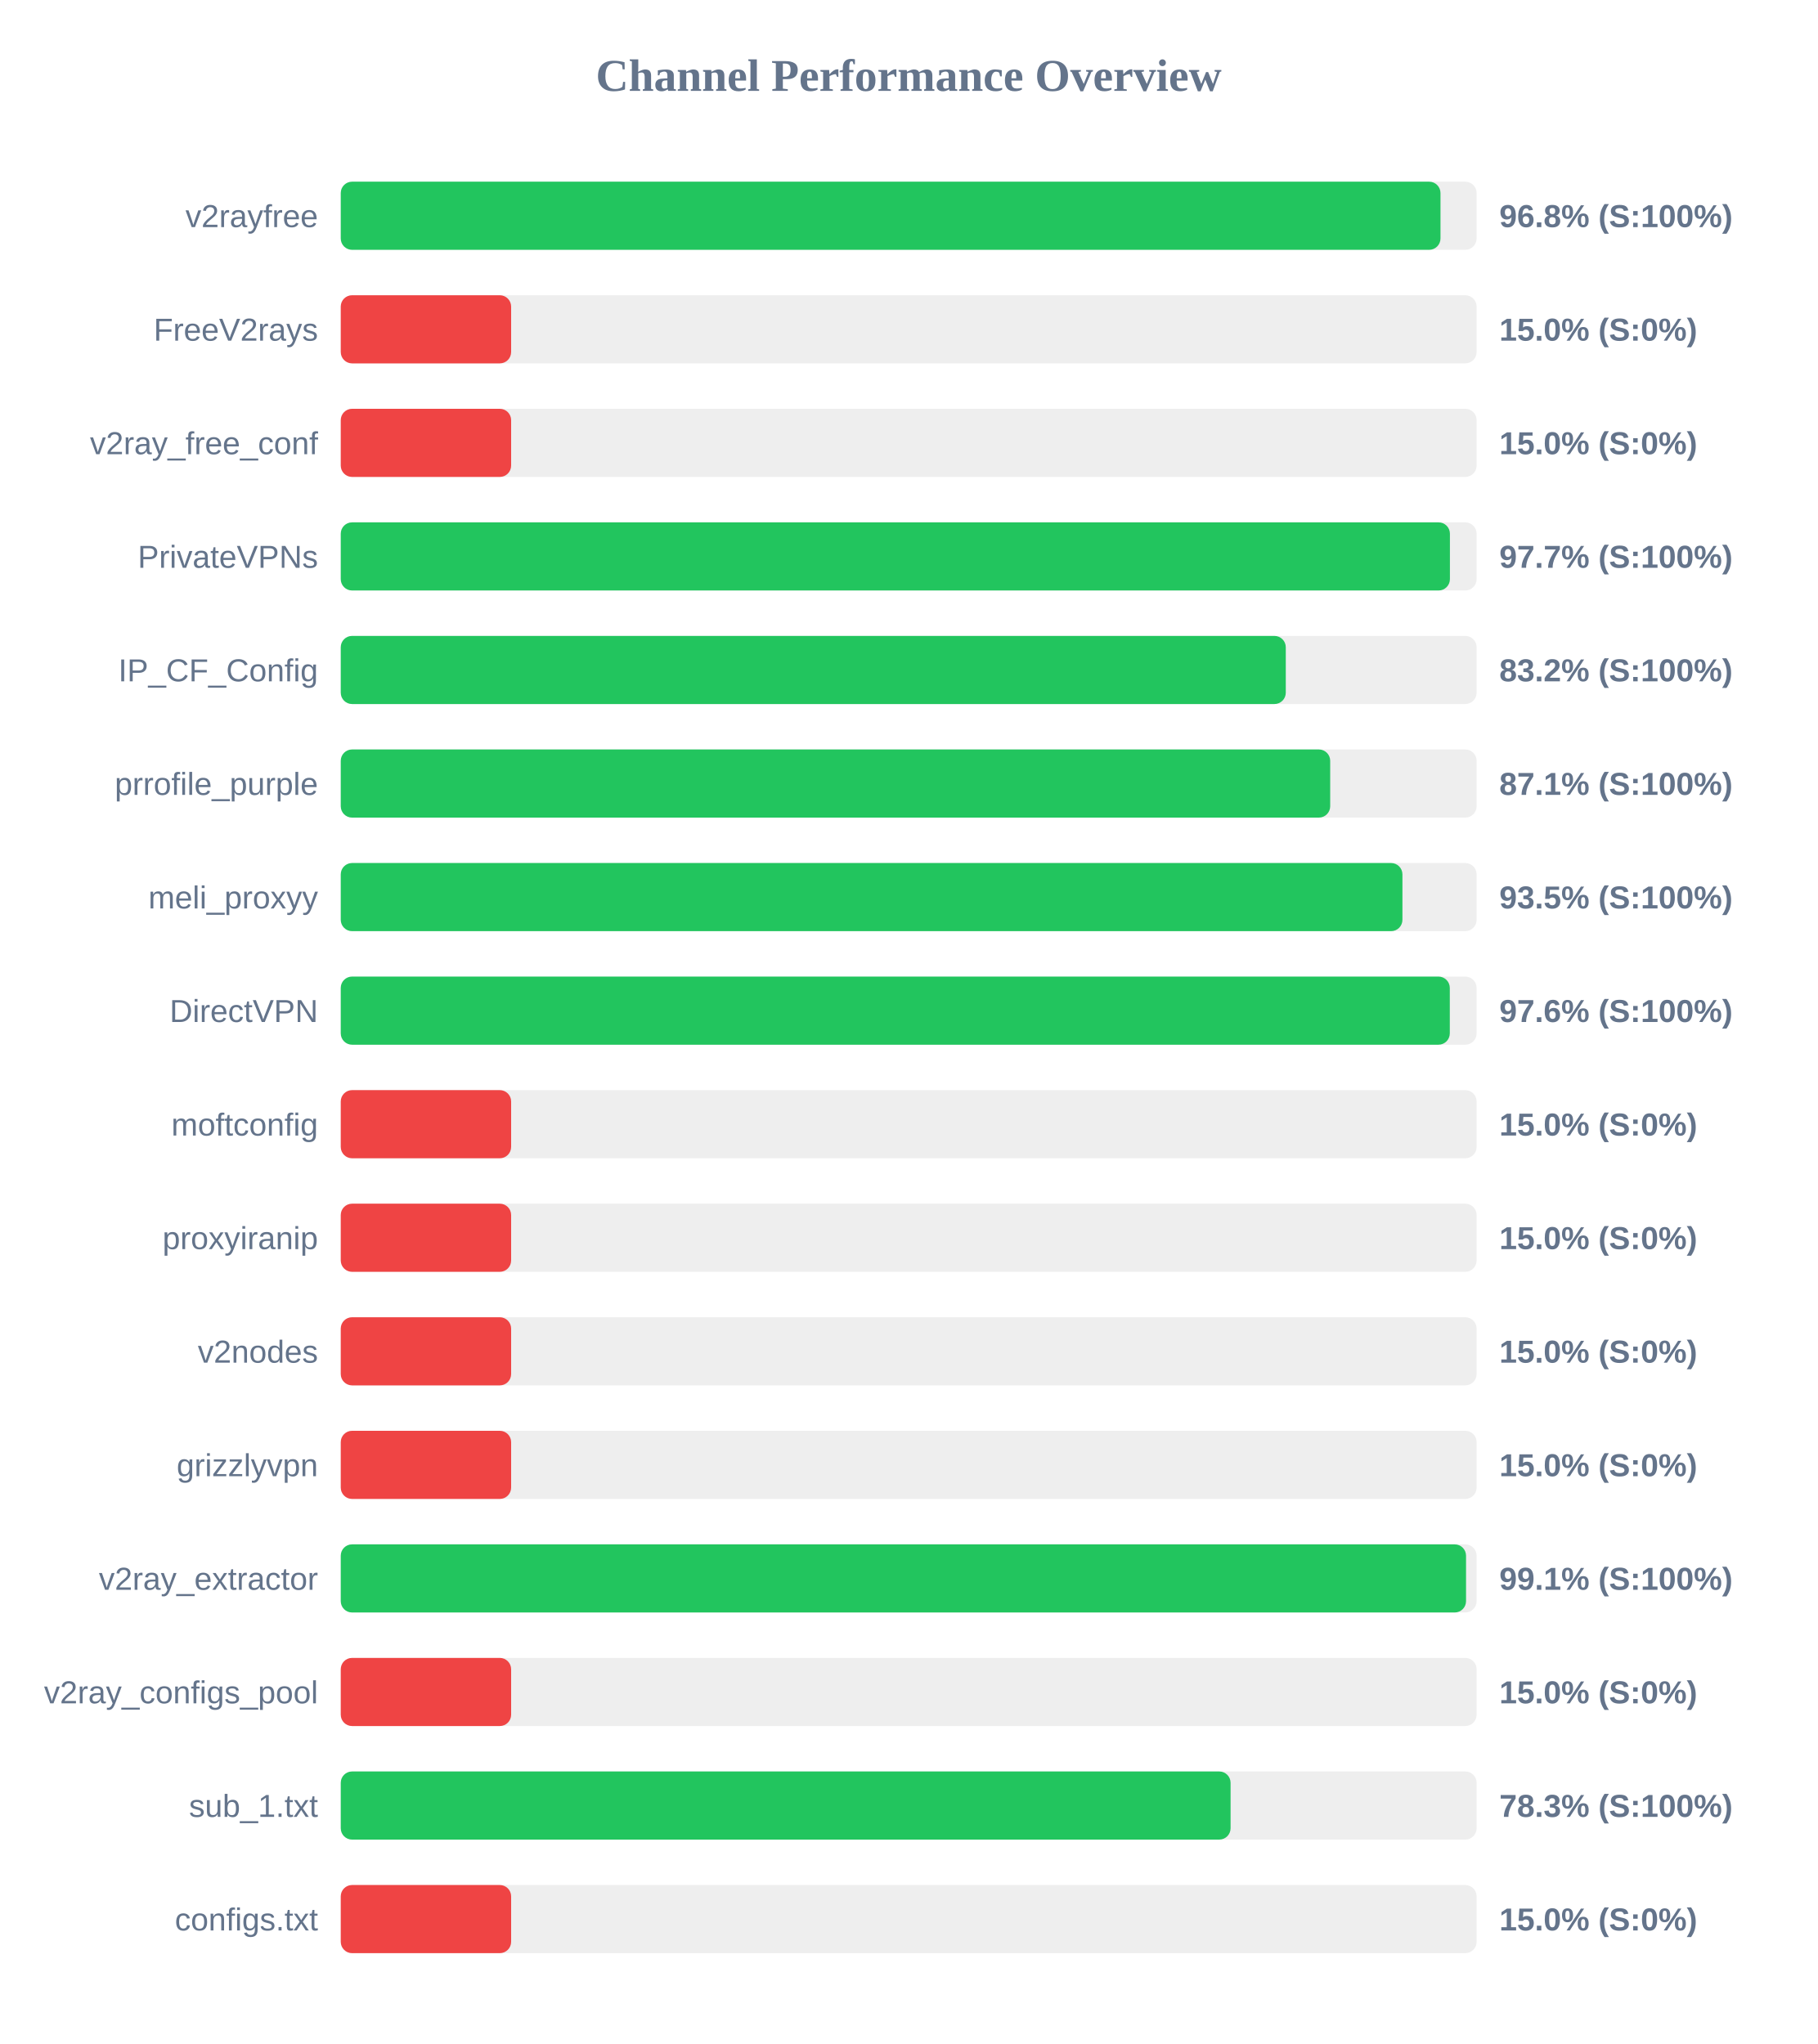
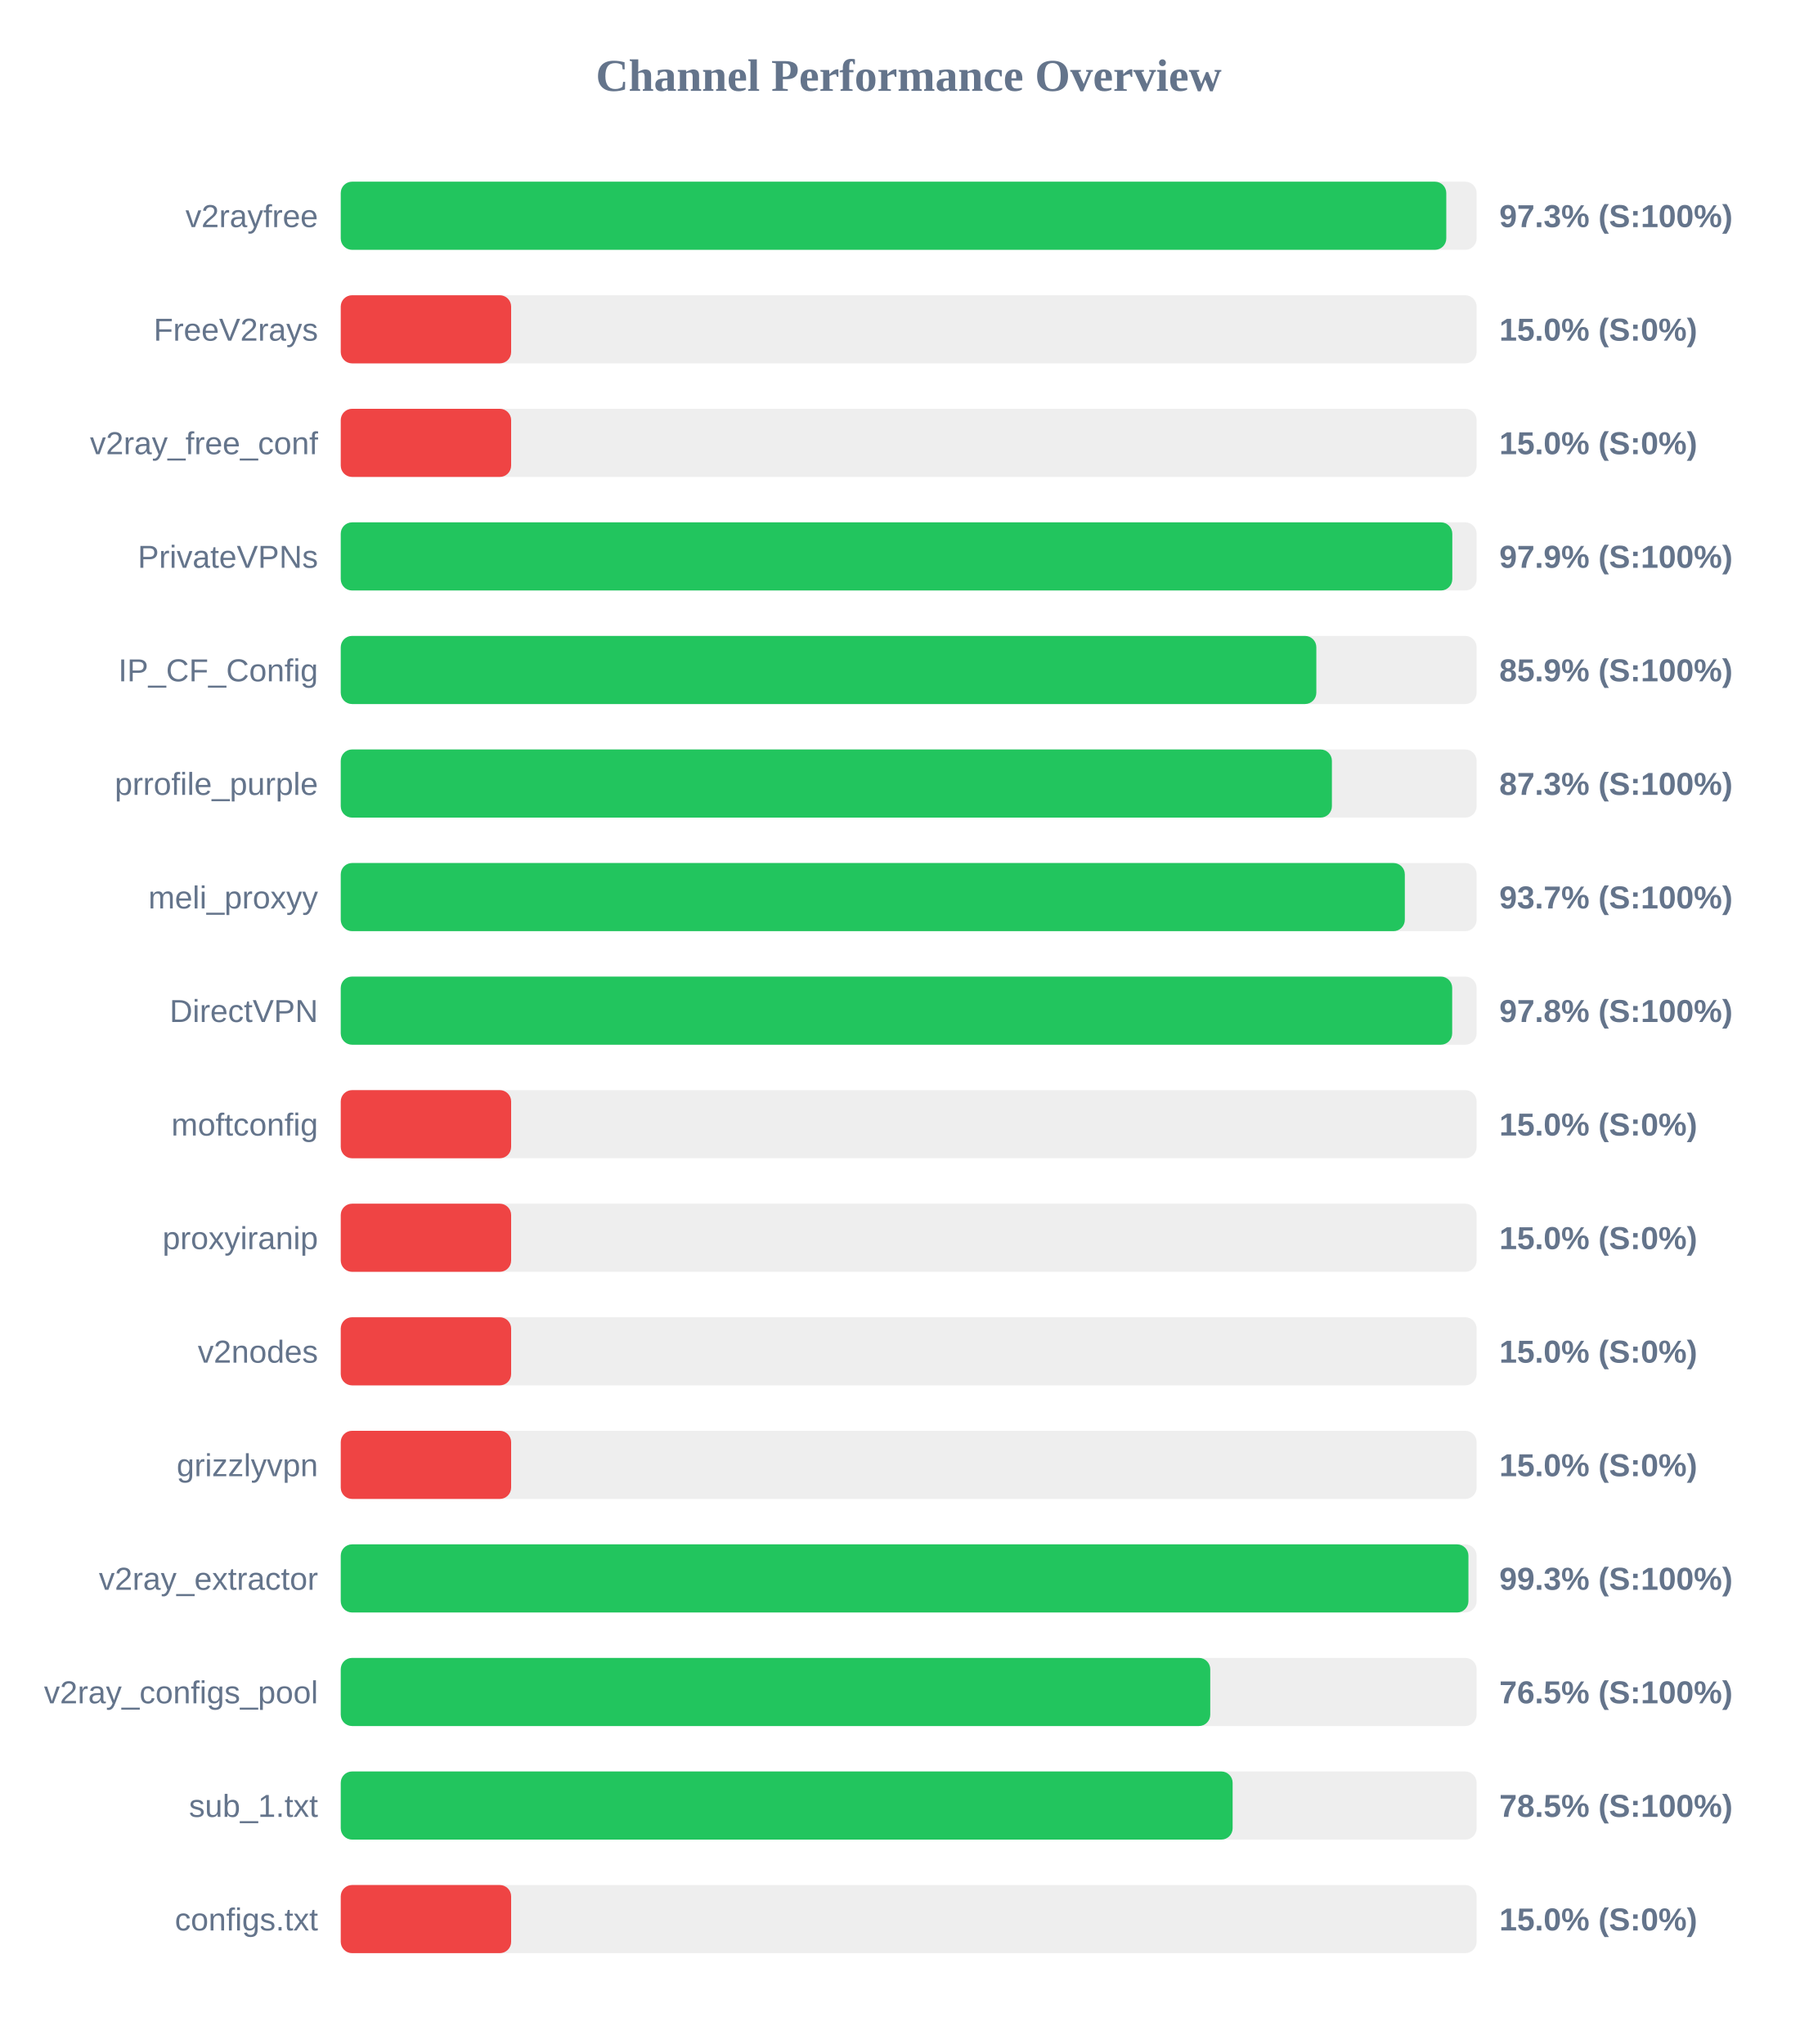
<svg xmlns="http://www.w3.org/2000/svg" width="800" height="900" version="1.1">
  <style>
        .row { font: 14px Arial; fill: #64748b; }
        .score { font: bold 14px Arial; fill: #64748b; }
    </style>
  <text x="400" y="40" text-anchor="middle" font-size="20px" font-weight="bold" fill="#64748b">Channel Performance Overview</text>
  <rect x="150" y="80" width="500" height="30" fill="#eee" rx="5" />
-   <rect x="150" y="80" width="484.1" height="30" fill="#22c55e" rx="5" />
+   <rect x="150" y="80" width="486.65" height="30" fill="#22c55e" rx="5" />
  <text x="140" y="100" text-anchor="end" class="row">v2rayfree</text>
-   <text x="660" y="100" text-anchor="start" class="score">96.8% (S:100%)</text>
+   <text x="660" y="100" text-anchor="start" class="score">97.3% (S:100%)</text>
  <rect x="150" y="130" width="500" height="30" fill="#eee" rx="5" />
  <rect x="150" y="130" width="75.0" height="30" fill="#ef4444" rx="5" />
  <text x="140" y="150" text-anchor="end" class="row">FreeV2rays</text>
  <text x="660" y="150" text-anchor="start" class="score">15.0% (S:0%)</text>
  <rect x="150" y="180" width="500" height="30" fill="#eee" rx="5" />
  <rect x="150" y="180" width="75.0" height="30" fill="#ef4444" rx="5" />
  <text x="140" y="200" text-anchor="end" class="row">v2ray_free_conf</text>
  <text x="660" y="200" text-anchor="start" class="score">15.0% (S:0%)</text>
  <rect x="150" y="230" width="500" height="30" fill="#eee" rx="5" />
-   <rect x="150" y="230" width="488.25" height="30" fill="#22c55e" rx="5" />
+   <rect x="150" y="230" width="489.3" height="30" fill="#22c55e" rx="5" />
  <text x="140" y="250" text-anchor="end" class="row">PrivateVPNs</text>
-   <text x="660" y="250" text-anchor="start" class="score">97.7% (S:100%)</text>
+   <text x="660" y="250" text-anchor="start" class="score">97.9% (S:100%)</text>
  <rect x="150" y="280" width="500" height="30" fill="#eee" rx="5" />
-   <rect x="150" y="280" width="416.0" height="30" fill="#22c55e" rx="5" />
+   <rect x="150" y="280" width="429.45" height="30" fill="#22c55e" rx="5" />
  <text x="140" y="300" text-anchor="end" class="row">IP_CF_Config</text>
-   <text x="660" y="300" text-anchor="start" class="score">83.2% (S:100%)</text>
+   <text x="660" y="300" text-anchor="start" class="score">85.9% (S:100%)</text>
  <rect x="150" y="330" width="500" height="30" fill="#eee" rx="5" />
-   <rect x="150" y="330" width="435.55" height="30" fill="#22c55e" rx="5" />
+   <rect x="150" y="330" width="436.3" height="30" fill="#22c55e" rx="5" />
  <text x="140" y="350" text-anchor="end" class="row">prrofile_purple</text>
-   <text x="660" y="350" text-anchor="start" class="score">87.1% (S:100%)</text>
+   <text x="660" y="350" text-anchor="start" class="score">87.3% (S:100%)</text>
  <rect x="150" y="380" width="500" height="30" fill="#eee" rx="5" />
-   <rect x="150" y="380" width="467.35" height="30" fill="#22c55e" rx="5" />
+   <rect x="150" y="380" width="468.4" height="30" fill="#22c55e" rx="5" />
  <text x="140" y="400" text-anchor="end" class="row">meli_proxyy</text>
-   <text x="660" y="400" text-anchor="start" class="score">93.5% (S:100%)</text>
+   <text x="660" y="400" text-anchor="start" class="score">93.7% (S:100%)</text>
  <rect x="150" y="430" width="500" height="30" fill="#eee" rx="5" />
-   <rect x="150" y="430" width="488.2" height="30" fill="#22c55e" rx="5" />
+   <rect x="150" y="430" width="489.25" height="30" fill="#22c55e" rx="5" />
  <text x="140" y="450" text-anchor="end" class="row">DirectVPN</text>
-   <text x="660" y="450" text-anchor="start" class="score">97.6% (S:100%)</text>
+   <text x="660" y="450" text-anchor="start" class="score">97.8% (S:100%)</text>
  <rect x="150" y="480" width="500" height="30" fill="#eee" rx="5" />
  <rect x="150" y="480" width="75.0" height="30" fill="#ef4444" rx="5" />
  <text x="140" y="500" text-anchor="end" class="row">moftconfig</text>
  <text x="660" y="500" text-anchor="start" class="score">15.0% (S:0%)</text>
  <rect x="150" y="530" width="500" height="30" fill="#eee" rx="5" />
  <rect x="150" y="530" width="75.0" height="30" fill="#ef4444" rx="5" />
  <text x="140" y="550" text-anchor="end" class="row">proxyiranip</text>
  <text x="660" y="550" text-anchor="start" class="score">15.0% (S:0%)</text>
  <rect x="150" y="580" width="500" height="30" fill="#eee" rx="5" />
  <rect x="150" y="580" width="75.0" height="30" fill="#ef4444" rx="5" />
  <text x="140" y="600" text-anchor="end" class="row">v2nodes</text>
  <text x="660" y="600" text-anchor="start" class="score">15.0% (S:0%)</text>
  <rect x="150" y="630" width="500" height="30" fill="#eee" rx="5" />
  <rect x="150" y="630" width="75.0" height="30" fill="#ef4444" rx="5" />
  <text x="140" y="650" text-anchor="end" class="row">grizzlyvpn</text>
  <text x="660" y="650" text-anchor="start" class="score">15.0% (S:0%)</text>
  <rect x="150" y="680" width="500" height="30" fill="#eee" rx="5" />
-   <rect x="150" y="680" width="495.35" height="30" fill="#22c55e" rx="5" />
+   <rect x="150" y="680" width="496.4" height="30" fill="#22c55e" rx="5" />
  <text x="140" y="700" text-anchor="end" class="row">v2ray_extractor</text>
-   <text x="660" y="700" text-anchor="start" class="score">99.1% (S:100%)</text>
+   <text x="660" y="700" text-anchor="start" class="score">99.3% (S:100%)</text>
  <rect x="150" y="730" width="500" height="30" fill="#eee" rx="5" />
-   <rect x="150" y="730" width="75.0" height="30" fill="#ef4444" rx="5" />
+   <rect x="150" y="730" width="382.75" height="30" fill="#22c55e" rx="5" />
  <text x="140" y="750" text-anchor="end" class="row">v2ray_configs_pool</text>
-   <text x="660" y="750" text-anchor="start" class="score">15.0% (S:0%)</text>
+   <text x="660" y="750" text-anchor="start" class="score">76.5% (S:100%)</text>
  <rect x="150" y="780" width="500" height="30" fill="#eee" rx="5" />
-   <rect x="150" y="780" width="391.7" height="30" fill="#22c55e" rx="5" />
+   <rect x="150" y="780" width="392.6" height="30" fill="#22c55e" rx="5" />
  <text x="140" y="800" text-anchor="end" class="row">sub_1.txt</text>
-   <text x="660" y="800" text-anchor="start" class="score">78.3% (S:100%)</text>
+   <text x="660" y="800" text-anchor="start" class="score">78.5% (S:100%)</text>
  <rect x="150" y="830" width="500" height="30" fill="#eee" rx="5" />
  <rect x="150" y="830" width="75.0" height="30" fill="#ef4444" rx="5" />
  <text x="140" y="850" text-anchor="end" class="row">configs.txt</text>
  <text x="660" y="850" text-anchor="start" class="score">15.0% (S:0%)</text>
</svg>
